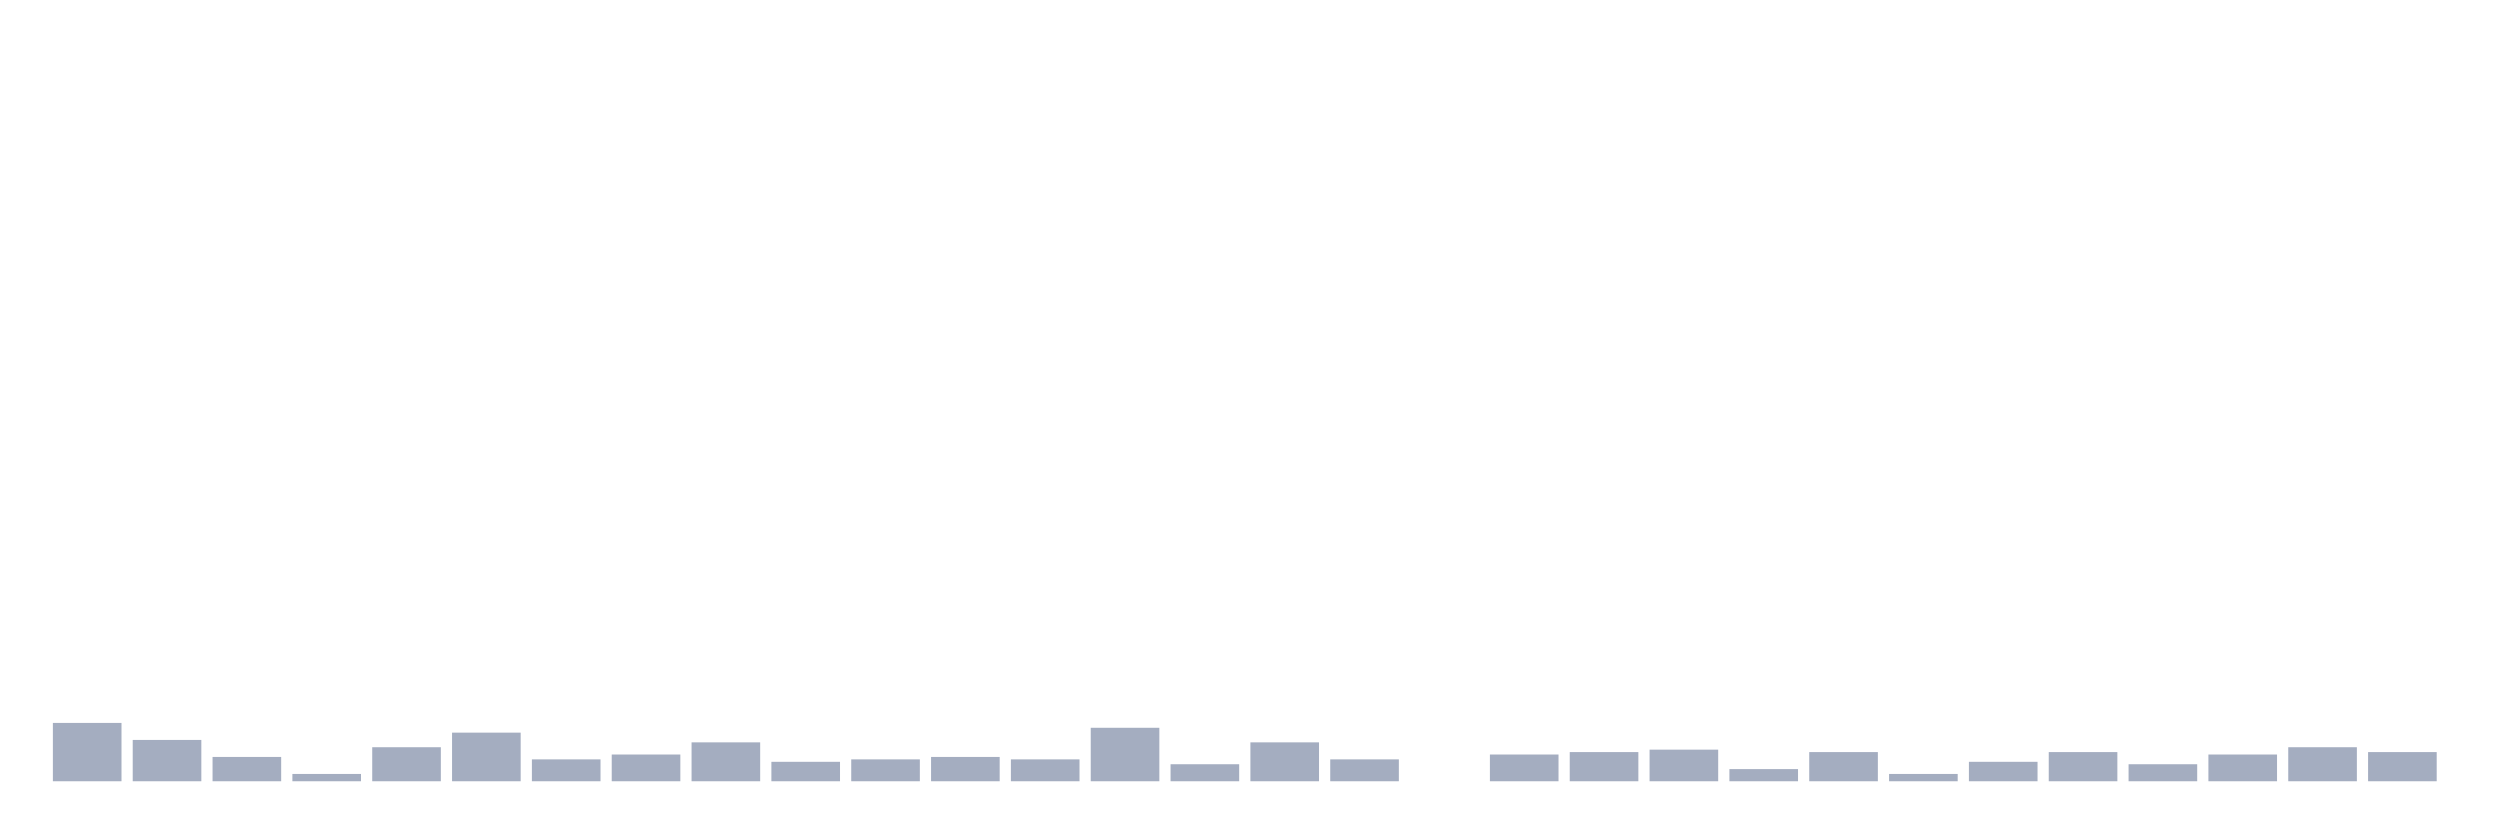
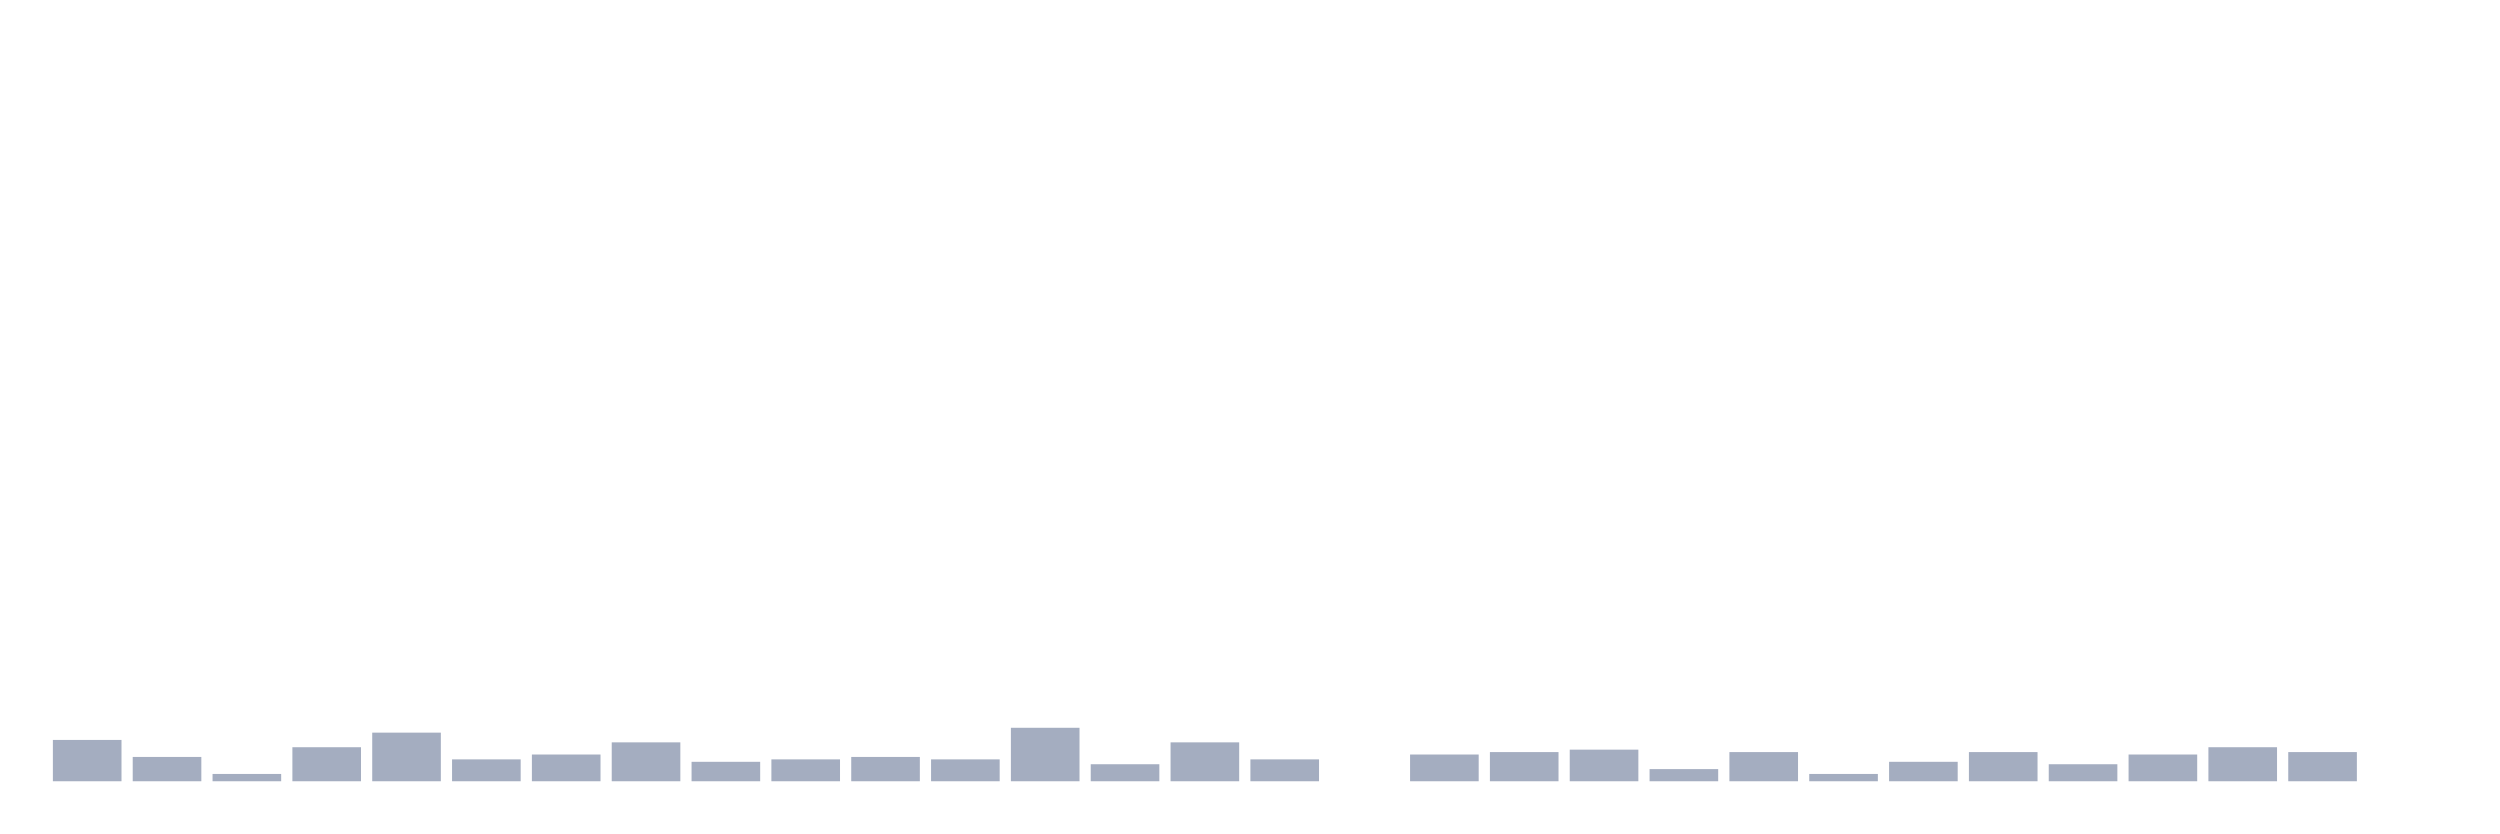
<svg xmlns="http://www.w3.org/2000/svg" viewBox="0 0 480 160">
  <g transform="translate(10,10)">
-     <rect class="bar" x="0.153" width="13.175" y="128.8" height="11.2" fill="rgb(164,173,192)" />
-     <rect class="bar" x="15.482" width="13.175" y="132.067" height="7.933" fill="rgb(164,173,192)" />
-     <rect class="bar" x="30.81" width="13.175" y="135.333" height="4.667" fill="rgb(164,173,192)" />
-     <rect class="bar" x="46.138" width="13.175" y="138.6" height="1.4" fill="rgb(164,173,192)" />
-     <rect class="bar" x="61.466" width="13.175" y="133.467" height="6.533" fill="rgb(164,173,192)" />
-     <rect class="bar" x="76.794" width="13.175" y="130.667" height="9.333" fill="rgb(164,173,192)" />
-     <rect class="bar" x="92.123" width="13.175" y="135.8" height="4.2" fill="rgb(164,173,192)" />
-     <rect class="bar" x="107.451" width="13.175" y="134.867" height="5.133" fill="rgb(164,173,192)" />
-     <rect class="bar" x="122.779" width="13.175" y="132.533" height="7.467" fill="rgb(164,173,192)" />
-     <rect class="bar" x="138.107" width="13.175" y="136.267" height="3.733" fill="rgb(164,173,192)" />
-     <rect class="bar" x="153.436" width="13.175" y="135.8" height="4.2" fill="rgb(164,173,192)" />
-     <rect class="bar" x="168.764" width="13.175" y="135.333" height="4.667" fill="rgb(164,173,192)" />
-     <rect class="bar" x="184.092" width="13.175" y="135.8" height="4.2" fill="rgb(164,173,192)" />
-     <rect class="bar" x="199.42" width="13.175" y="129.733" height="10.267" fill="rgb(164,173,192)" />
-     <rect class="bar" x="214.748" width="13.175" y="136.733" height="3.267" fill="rgb(164,173,192)" />
-     <rect class="bar" x="230.077" width="13.175" y="132.533" height="7.467" fill="rgb(164,173,192)" />
-     <rect class="bar" x="245.405" width="13.175" y="135.8" height="4.2" fill="rgb(164,173,192)" />
-     <rect class="bar" x="260.733" width="13.175" y="140" height="0" fill="rgb(164,173,192)" />
-     <rect class="bar" x="276.061" width="13.175" y="134.867" height="5.133" fill="rgb(164,173,192)" />
-     <rect class="bar" x="291.39" width="13.175" y="134.4" height="5.6" fill="rgb(164,173,192)" />
-     <rect class="bar" x="306.718" width="13.175" y="133.933" height="6.067" fill="rgb(164,173,192)" />
-     <rect class="bar" x="322.046" width="13.175" y="137.667" height="2.333" fill="rgb(164,173,192)" />
-     <rect class="bar" x="337.374" width="13.175" y="134.4" height="5.6" fill="rgb(164,173,192)" />
-     <rect class="bar" x="352.702" width="13.175" y="138.6" height="1.4" fill="rgb(164,173,192)" />
-     <rect class="bar" x="368.031" width="13.175" y="136.267" height="3.733" fill="rgb(164,173,192)" />
-     <rect class="bar" x="383.359" width="13.175" y="134.4" height="5.6" fill="rgb(164,173,192)" />
-     <rect class="bar" x="398.687" width="13.175" y="136.733" height="3.267" fill="rgb(164,173,192)" />
-     <rect class="bar" x="414.015" width="13.175" y="134.867" height="5.133" fill="rgb(164,173,192)" />
-     <rect class="bar" x="429.344" width="13.175" y="133.467" height="6.533" fill="rgb(164,173,192)" />
-     <rect class="bar" x="444.672" width="13.175" y="134.4" height="5.6" fill="rgb(164,173,192)" />
+     <rect class="bar" x="0.153" width="13.175" y="132.067" height="7.933" fill="rgb(164,173,192)" />
+     <rect class="bar" x="15.482" width="13.175" y="135.333" height="4.667" fill="rgb(164,173,192)" />
+     <rect class="bar" x="30.81" width="13.175" y="138.6" height="1.4" fill="rgb(164,173,192)" />
+     <rect class="bar" x="46.138" width="13.175" y="133.467" height="6.533" fill="rgb(164,173,192)" />
+     <rect class="bar" x="61.466" width="13.175" y="130.667" height="9.333" fill="rgb(164,173,192)" />
+     <rect class="bar" x="76.794" width="13.175" y="135.8" height="4.2" fill="rgb(164,173,192)" />
+     <rect class="bar" x="92.123" width="13.175" y="134.867" height="5.133" fill="rgb(164,173,192)" />
+     <rect class="bar" x="107.451" width="13.175" y="132.533" height="7.467" fill="rgb(164,173,192)" />
+     <rect class="bar" x="122.779" width="13.175" y="136.267" height="3.733" fill="rgb(164,173,192)" />
+     <rect class="bar" x="138.107" width="13.175" y="135.8" height="4.2" fill="rgb(164,173,192)" />
+     <rect class="bar" x="153.436" width="13.175" y="135.333" height="4.667" fill="rgb(164,173,192)" />
+     <rect class="bar" x="168.764" width="13.175" y="135.8" height="4.2" fill="rgb(164,173,192)" />
+     <rect class="bar" x="184.092" width="13.175" y="129.733" height="10.267" fill="rgb(164,173,192)" />
+     <rect class="bar" x="199.42" width="13.175" y="136.733" height="3.267" fill="rgb(164,173,192)" />
+     <rect class="bar" x="214.748" width="13.175" y="132.533" height="7.467" fill="rgb(164,173,192)" />
+     <rect class="bar" x="230.077" width="13.175" y="135.8" height="4.2" fill="rgb(164,173,192)" />
+     <rect class="bar" x="245.405" width="13.175" y="140" height="0" fill="rgb(164,173,192)" />
+     <rect class="bar" x="260.733" width="13.175" y="134.867" height="5.133" fill="rgb(164,173,192)" />
+     <rect class="bar" x="276.061" width="13.175" y="134.4" height="5.6" fill="rgb(164,173,192)" />
+     <rect class="bar" x="291.39" width="13.175" y="133.933" height="6.067" fill="rgb(164,173,192)" />
+     <rect class="bar" x="306.718" width="13.175" y="137.667" height="2.333" fill="rgb(164,173,192)" />
+     <rect class="bar" x="322.046" width="13.175" y="134.4" height="5.6" fill="rgb(164,173,192)" />
+     <rect class="bar" x="337.374" width="13.175" y="138.6" height="1.4" fill="rgb(164,173,192)" />
+     <rect class="bar" x="352.702" width="13.175" y="136.267" height="3.733" fill="rgb(164,173,192)" />
+     <rect class="bar" x="368.031" width="13.175" y="134.4" height="5.6" fill="rgb(164,173,192)" />
+     <rect class="bar" x="383.359" width="13.175" y="136.733" height="3.267" fill="rgb(164,173,192)" />
+     <rect class="bar" x="398.687" width="13.175" y="134.867" height="5.133" fill="rgb(164,173,192)" />
+     <rect class="bar" x="414.015" width="13.175" y="133.467" height="6.533" fill="rgb(164,173,192)" />
+     <rect class="bar" x="429.344" width="13.175" y="134.4" height="5.6" fill="rgb(164,173,192)" />
+     <rect class="bar" x="444.672" width="13.175" y="140" height="0" fill="rgb(164,173,192)" />
  </g>
</svg>
